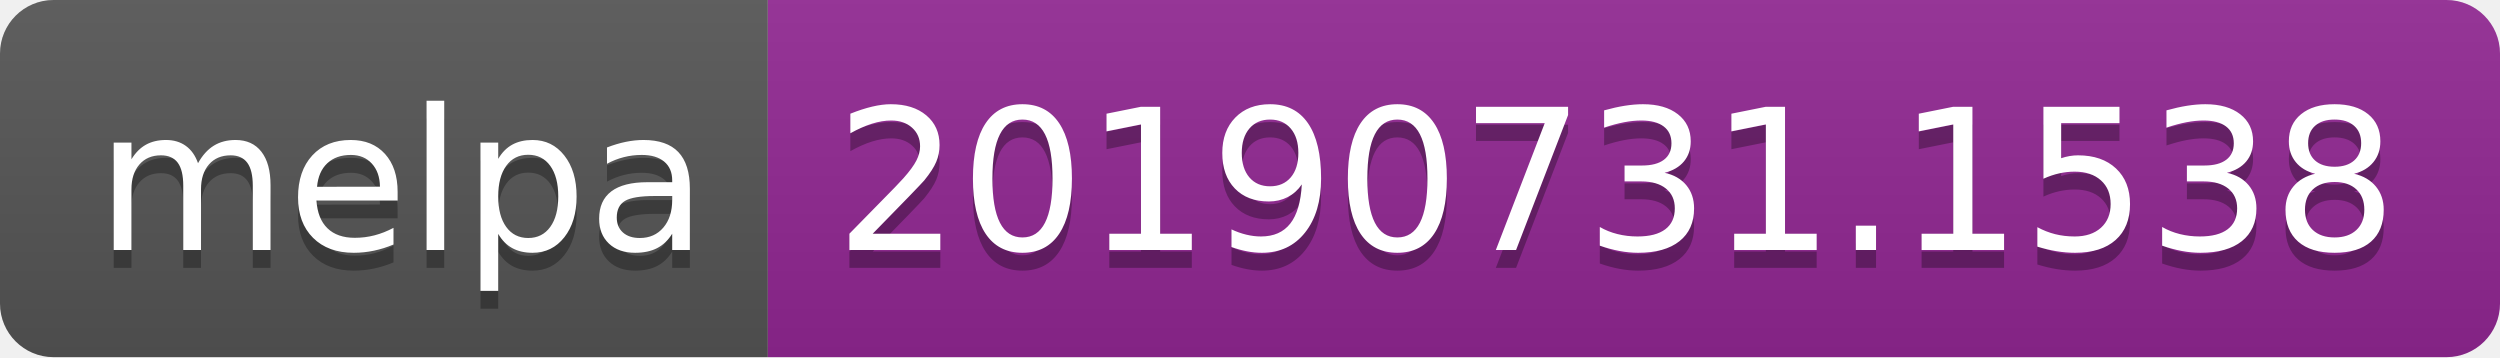
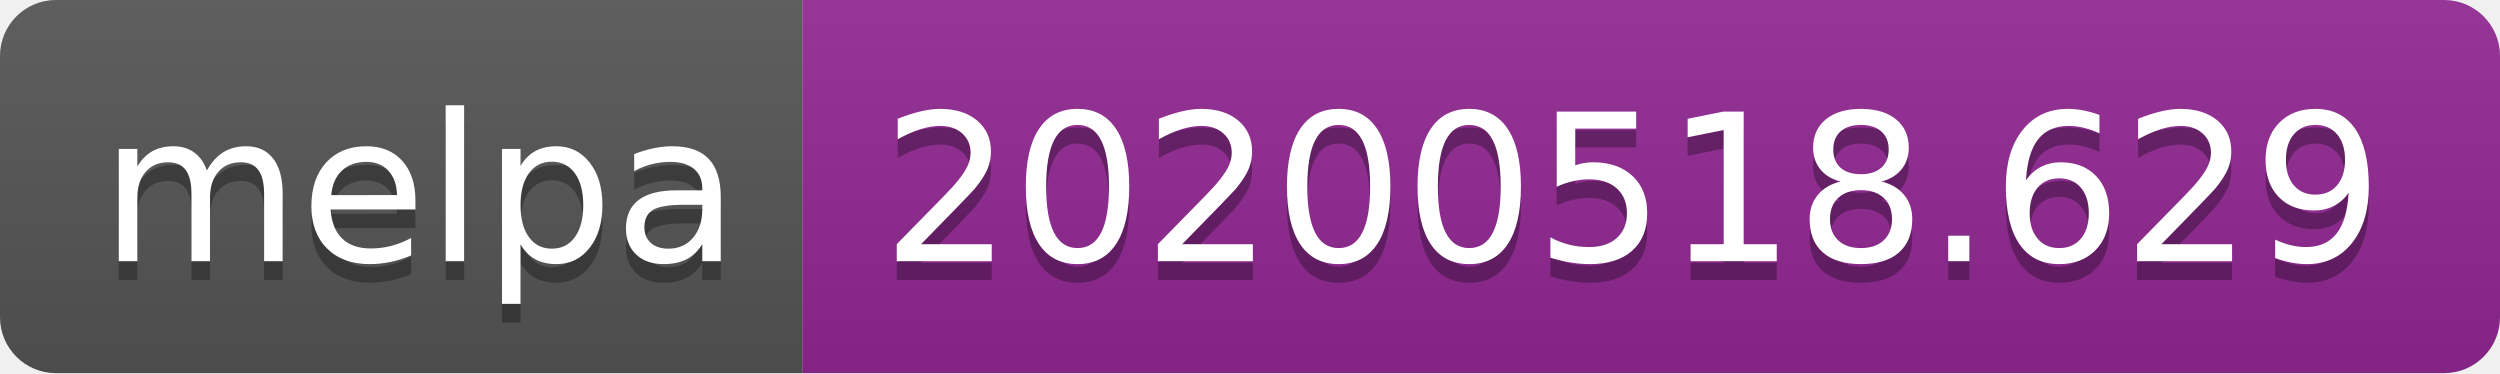
- <svg xmlns="http://www.w3.org/2000/svg" width="140" height="20">
+ <svg xmlns="http://www.w3.org/2000/svg" width="134" height="20">
  <linearGradient id="s" x2="0" y2="100%">
    <stop offset="0" stop-color="#bbb" stop-opacity=".1" />
    <stop offset="1" stop-opacity=".1" />
  </linearGradient>
  <clipPath id="r">
-     <rect width="140" height="20" rx="3" fill="#fff" />
+     <rect width="134" height="20" rx="3" fill="#fff" />
  </clipPath>
  <g clip-path="url(#r)">
    <rect width="43" height="20" fill="#555" />
-     <rect x="43" width="97" height="20" fill="#922793" />
-     <rect width="140" height="20" fill="url(#s)" />
+     <rect x="43" width="91" height="20" fill="#922793" />
+     <rect width="134" height="20" fill="url(#s)" />
  </g>
  <g fill="#fff" text-anchor="middle" font-family="Verdana,Geneva,DejaVu Sans,sans-serif" text-rendering="geometricPrecision" font-size="110">
    <text x="225" y="150" fill="#010101" fill-opacity=".3" transform="scale(.1)" textLength="330">melpa</text>
    <text x="225" y="140" transform="scale(.1)" textLength="330">melpa</text>
-     <text x="905" y="150" fill="#010101" fill-opacity=".3" transform="scale(.1)" textLength="870">20190731.1538</text>
-     <text x="905" y="140" transform="scale(.1)" textLength="870">20190731.1538</text>
+     <text x="875" y="150" fill="#010101" fill-opacity=".3" transform="scale(.1)" textLength="810">20200518.629</text>
+     <text x="875" y="140" transform="scale(.1)" textLength="810">20200518.629</text>
  </g>
</svg>
